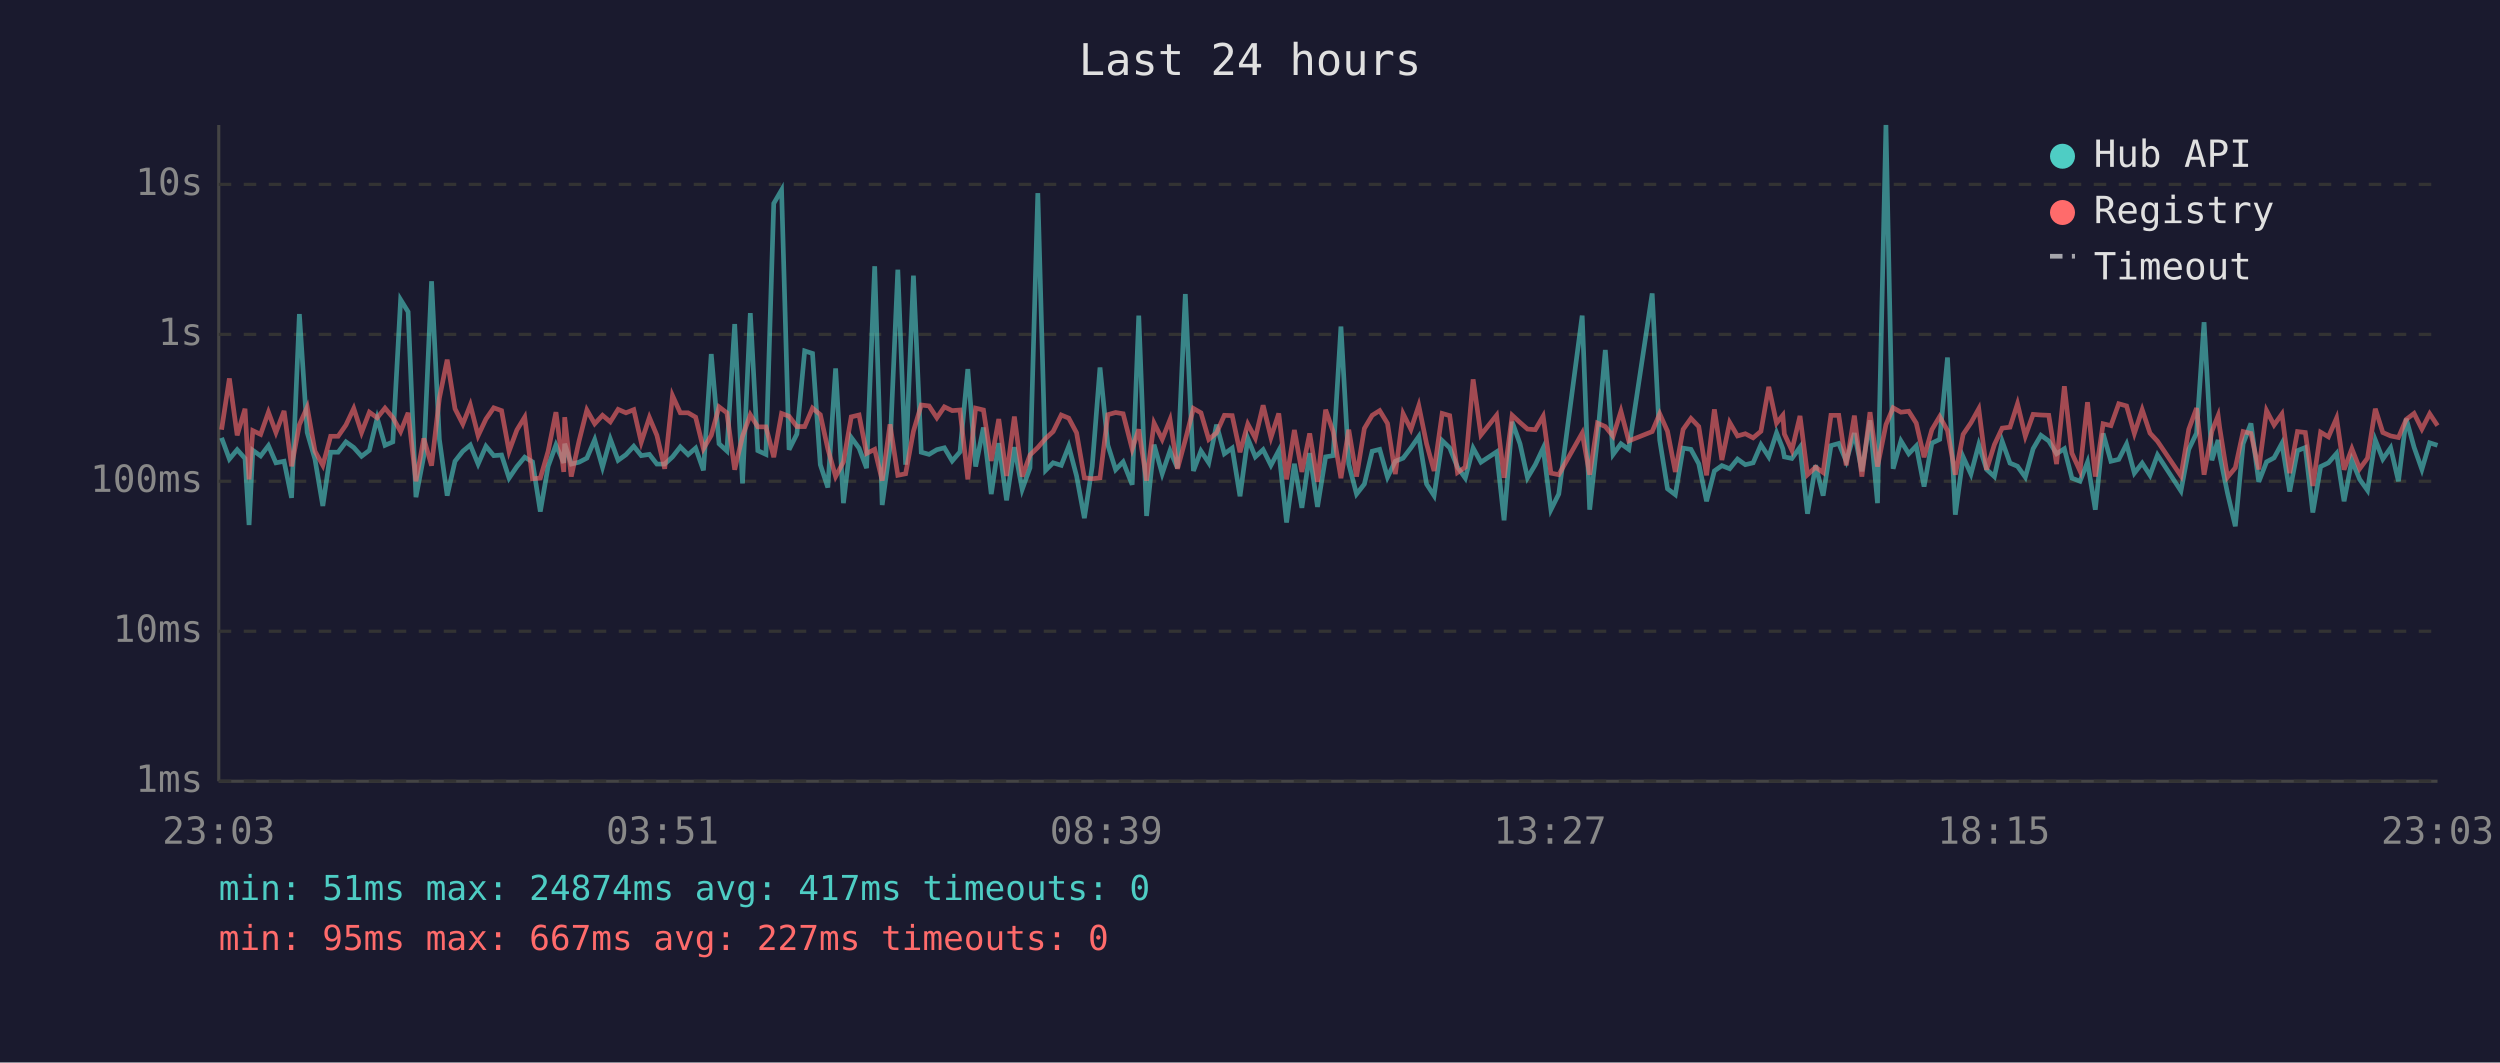
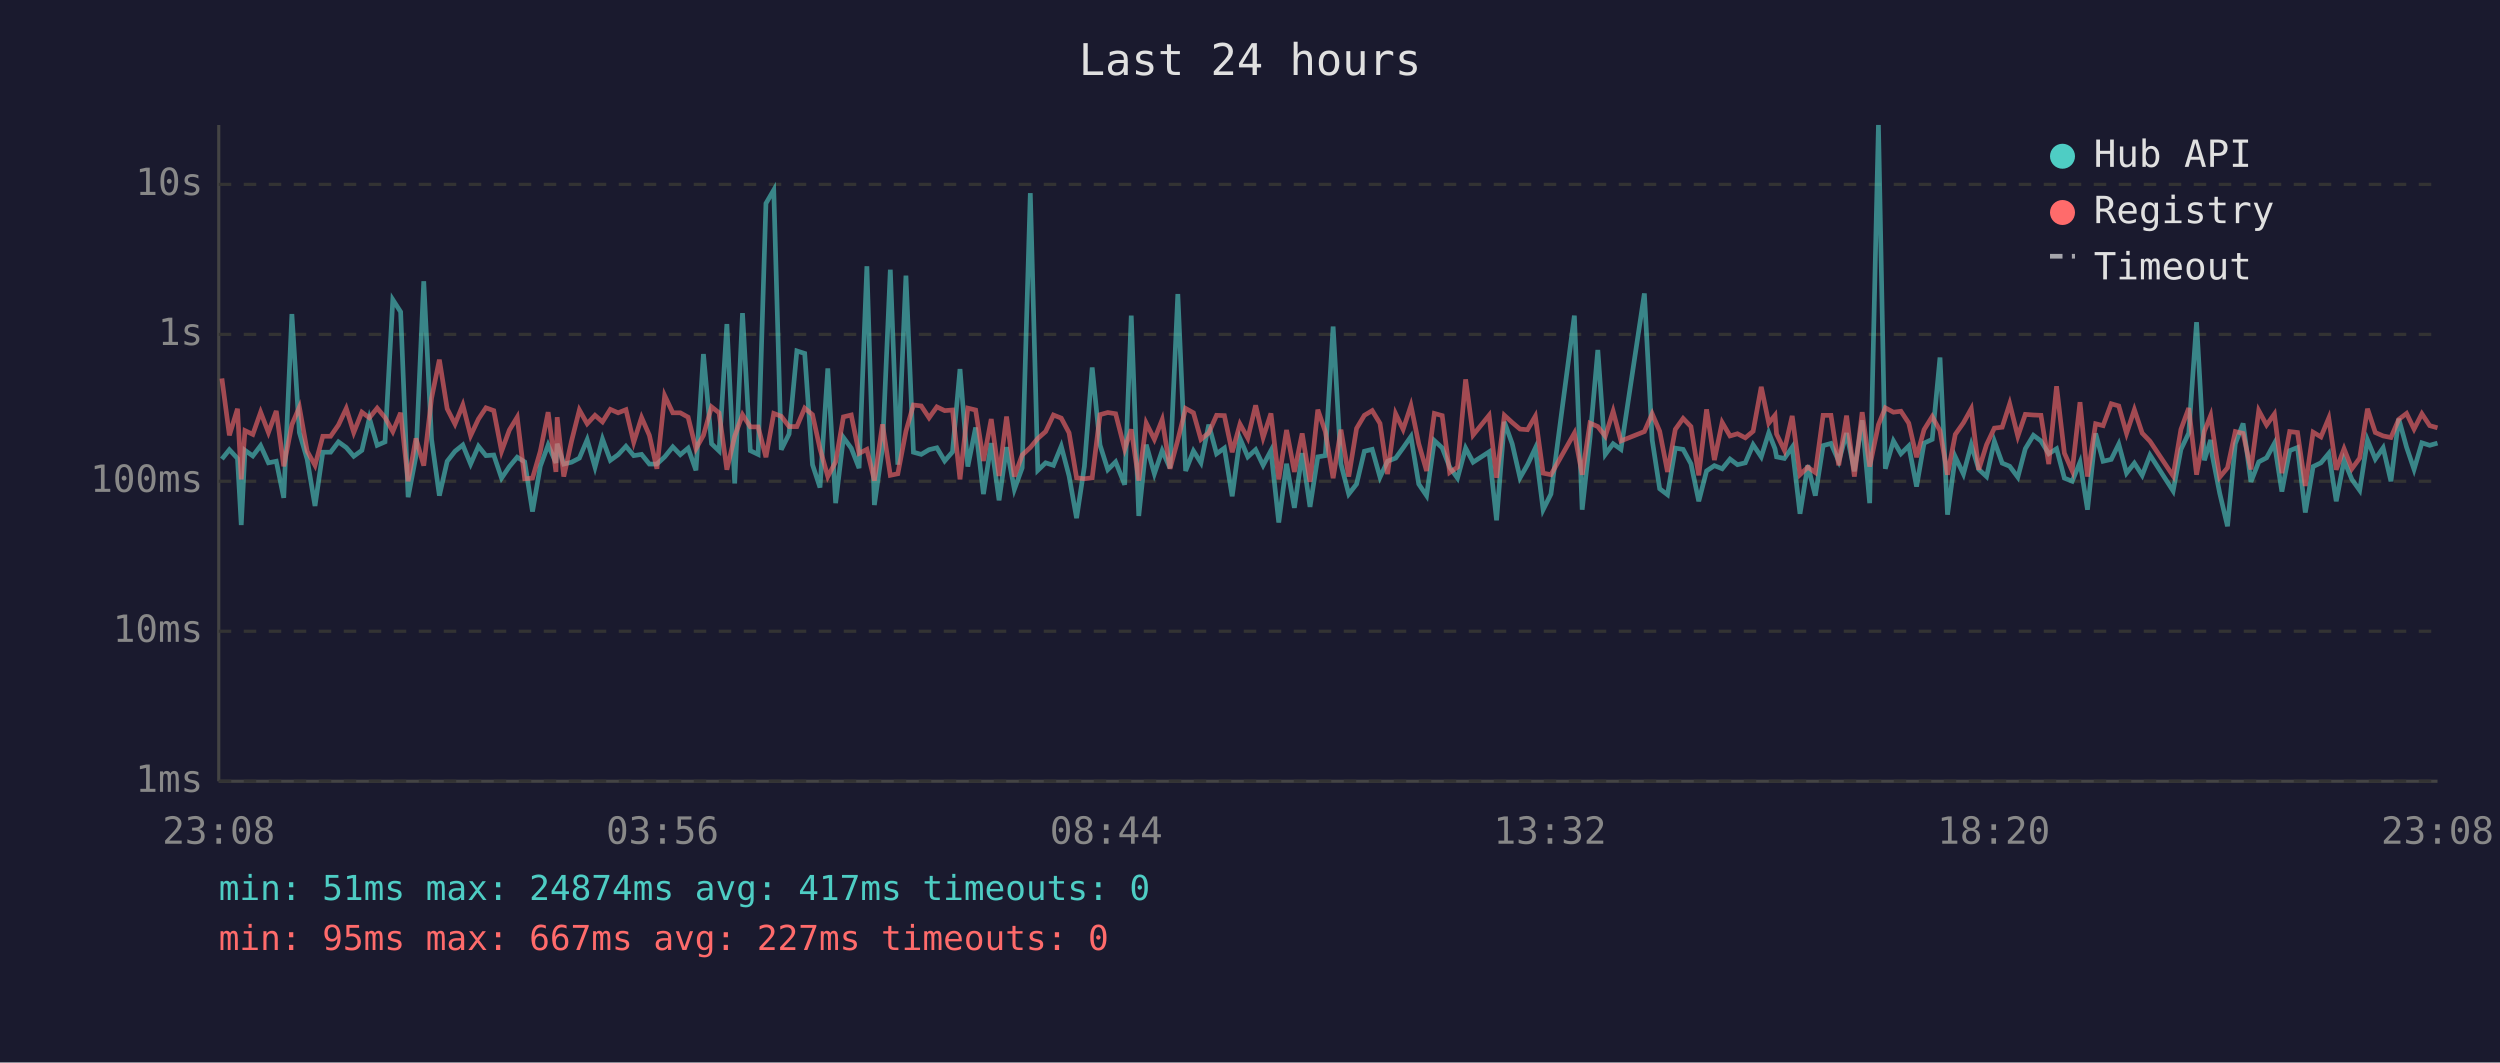
<svg xmlns="http://www.w3.org/2000/svg" viewBox="0 0 800 340" font-family="monospace" font-size="12">
  <rect width="800" height="340" fill="#1a1a2e" />
  <text x="400" y="24" fill="#e0e0e0" font-size="14" text-anchor="middle">Last 24 hours</text>
  <line x1="70" y1="40" x2="70" y2="250" stroke="#444" stroke-width="1" />
  <line x1="70" y1="250" x2="780" y2="250" stroke="#444" stroke-width="1" />
  <line x1="70" y1="250" x2="780" y2="250" stroke="#333" stroke-width="1" stroke-dasharray="4" />
  <text x="65" y="250" fill="#888" text-anchor="end" dominant-baseline="middle">1ms</text>
  <line x1="70" y1="202" x2="780" y2="202" stroke="#333" stroke-width="1" stroke-dasharray="4" />
  <text x="65" y="202" fill="#888" text-anchor="end" dominant-baseline="middle">10ms</text>
  <line x1="70" y1="154" x2="780" y2="154" stroke="#333" stroke-width="1" stroke-dasharray="4" />
  <text x="65" y="154" fill="#888" text-anchor="end" dominant-baseline="middle">100ms</text>
  <line x1="70" y1="107" x2="780" y2="107" stroke="#333" stroke-width="1" stroke-dasharray="4" />
  <text x="65" y="107" fill="#888" text-anchor="end" dominant-baseline="middle">1s</text>
  <line x1="70" y1="59" x2="780" y2="59" stroke="#333" stroke-width="1" stroke-dasharray="4" />
  <text x="65" y="59" fill="#888" text-anchor="end" dominant-baseline="middle">10s</text>
-   <text x="70" y="270" fill="#888" text-anchor="middle">23:03</text>
-   <text x="212" y="270" fill="#888" text-anchor="middle">03:51</text>
-   <text x="354" y="270" fill="#888" text-anchor="middle">08:39</text>
-   <text x="496" y="270" fill="#888" text-anchor="middle">13:27</text>
-   <text x="638" y="270" fill="#888" text-anchor="middle">18:15</text>
-   <text x="780" y="270" fill="#888" text-anchor="middle">23:03</text>
-   <polyline points="70.9,140.1 73.4,146.9 75.9,143.9 78.4,146.7 79.7,168.0 80.9,144.1 83.4,145.9 85.9,142.6 88.3,148.1 90.9,147.6 93.3,159.3 95.8,100.5 98.3,138.4 100.8,147.0 103.3,161.9 105.8,144.7 108.2,144.7 110.7,141.4 113.2,143.2 115.7,146.0 118.2,144.1 120.7,133.8 123.2,142.5 125.7,141.4 128.2,95.9 130.6,99.8 133.1,159.1 135.6,146.0 138.1,90.0 140.6,140.6 143.1,158.6 145.6,147.6 148.1,144.4 150.5,142.4 153.0,148.5 155.5,142.8 158.0,145.8 160.5,145.6 162.9,153.0 165.4,149.3 167.9,146.3 170.4,147.8 172.9,163.7 175.4,149.2 177.9,142.4 180.4,148.1 180.7,142.0 182.8,148.5 185.3,147.9 187.8,146.6 190.3,140.7 192.8,149.5 195.3,140.5 197.8,147.3 200.3,145.5 202.8,142.8 205.2,145.8 207.8,145.4 210.2,148.5 212.7,148.5 215.2,146.2 217.7,143.0 220.2,145.5 222.6,143.4 225.1,150.5 227.6,113.3 230.1,142.0 232.6,144.3 235.1,103.7 237.6,154.7 240.1,100.2 242.5,144.2 245.1,145.4 247.6,65.1 250.1,60.8 252.5,143.9 255.0,138.9 257.5,112.3 260.0,113.1 262.5,148.7 264.9,156.0 267.4,117.9 269.9,161.0 272.4,140.0 274.9,143.4 277.3,149.8 279.9,85.2 282.3,161.6 284.8,143.3 287.3,86.3 289.8,148.7 292.3,88.2 294.8,144.7 297.3,145.4 299.8,143.9 302.2,143.3 304.7,147.5 307.2,144.6 309.7,118.1 312.2,149.3 314.7,136.8 317.2,158.1 319.6,141.8 322.1,160.1 324.6,143.1 327.1,156.6 329.6,149.7 332.1,61.8 334.6,150.5 337.0,148.1 339.6,148.9 342.0,142.8 344.5,152.3 347.0,165.8 349.5,149.3 352.0,117.6 354.5,142.4 357.0,150.3 359.4,147.8 362.3,155.1 364.4,101.0 366.9,165.1 369.3,142.3 371.9,151.6 374.4,144.2 376.8,149.8 379.3,94.1 381.9,150.7 384.3,144.3 386.8,148.1 389.3,135.9 391.8,145.2 394.3,143.4 396.8,158.8 399.3,140.3 401.7,146.2 404.2,143.9 406.7,148.9 409.2,144.2 411.7,167.2 414.2,148.4 416.6,162.5 419.1,145.0 421.6,162.2 424.2,146.2 426.6,145.8 429.1,104.5 431.6,148.5 434.1,158.1 436.6,154.9 439.1,144.4 441.5,143.8 444.0,152.7 446.5,147.6 449.0,146.6 451.5,143.3 454.0,139.7 456.5,154.9 458.9,158.6 461.5,141.0 463.9,143.3 466.4,149.5 468.9,153.0 471.4,143.4 473.9,147.9 478.9,144.6 481.3,166.5 483.9,135.0 486.4,142.0 488.8,152.9 491.3,148.7 493.8,143.4 496.3,163.1 498.8,158.1 506.3,101.0 508.7,163.1 511.2,140.2 513.7,112.0 516.2,145.4 518.7,142.0 521.2,143.8 528.7,93.9 531.1,140.8 533.6,156.4 536.1,158.3 538.6,143.4 541.1,143.8 543.6,148.4 546.1,160.4 548.6,150.7 551.0,149.0 553.5,150.0 556.0,146.9 558.5,148.7 561.0,148.1 563.5,142.3 566.0,146.2 568.5,138.5 570.5,143.6 571.0,146.2 573.4,146.7 576.0,143.1 578.4,164.4 581.0,148.9 583.4,158.6 585.9,142.6 588.4,141.9 590.8,147.6 593.4,138.6 595.8,150.8 598.4,134.5 600.8,161.0 603.5,40.0 605.8,150.0 608.3,141.1 610.8,145.2 613.2,142.7 615.7,155.7 618.2,141.8 620.7,140.6 623.2,114.4 625.7,164.7 628.2,146.2 630.7,151.7 633.2,142.3 635.7,150.2 638.2,152.5 640.7,141.2 643.2,148.2 645.6,149.2 648.1,152.7 650.6,143.6 653.1,139.3 655.6,141.1 658.1,145.2 660.6,143.6 663.0,153.0 665.6,154.0 668.0,147.9 670.5,163.1 673.0,138.7 675.5,147.6 678.0,147.0 680.5,142.1 683.0,151.4 685.5,148.2 688.0,152.1 690.4,145.6 697.9,157.1 700.4,143.8 702.9,138.6 705.3,103.1 707.8,147.3 709.8,140.8 710.3,145.6 712.8,157.8 715.3,168.4 717.8,142.0 720.3,135.5 722.8,154.2 725.3,147.8 727.7,146.5 730.2,141.9 732.7,157.3 735.2,144.2 737.7,143.2 740.1,164.0 742.6,149.3 745.1,148.1 747.7,145.1 750.1,160.4 752.6,147.3 755.1,153.4 757.6,156.9 760.1,140.8 762.5,146.9 765.0,143.3 767.5,154.0 770.0,134.0 772.5,143.1 775.0,150.2 777.5,141.7 780.0,142.5" fill="none" stroke="#4ecdc4" stroke-width="1.5" opacity="0.6" />
-   <polyline points="70.9,137.5 73.4,121.1 75.9,139.3 78.4,130.8 79.7,153.4 80.9,137.8 83.4,139.0 85.9,131.9 88.3,138.4 90.9,131.5 93.3,149.2 95.8,135.9 98.3,130.3 100.8,144.4 103.3,148.9 105.8,139.6 108.2,139.6 110.7,136.0 113.2,130.7 115.7,138.4 118.2,131.9 120.7,133.7 123.2,130.6 125.7,133.6 128.2,138.1 130.6,132.1 133.1,154.0 135.6,140.3 138.1,149.0 140.6,127.4 143.1,115.1 145.6,130.8 148.1,135.7 150.5,129.6 153.0,139.4 155.5,134.1 158.0,130.5 160.5,131.4 162.9,144.4 165.4,137.6 167.9,133.5 170.4,153.2 172.9,153.0 175.4,144.4 177.9,131.9 180.4,151.0 180.7,133.5 182.8,152.5 185.3,141.1 187.8,131.2 190.3,135.6 192.8,132.9 195.3,135.0 197.8,131.0 200.3,132.1 202.8,131.1 205.2,141.5 207.8,133.6 210.2,139.3 212.7,150.0 215.2,126.6 217.7,132.1 220.2,132.1 222.6,133.5 225.1,143.6 227.6,139.3 230.1,130.2 232.6,132.1 235.1,150.3 237.6,139.6 240.1,132.7 242.5,136.6 245.1,136.6 247.6,146.3 250.1,132.3 252.5,133.2 255.0,136.5 257.5,136.5 260.0,130.6 262.5,132.7 264.9,143.6 267.4,152.5 269.9,147.8 272.4,133.4 274.9,132.8 277.3,145.1 279.9,143.8 282.3,153.8 284.8,135.8 287.3,152.1 289.8,151.6 292.3,138.0 294.8,129.6 297.3,129.9 299.8,133.7 302.2,130.2 304.7,131.4 307.2,131.2 309.7,153.4 312.2,130.6 314.7,131.2 317.2,147.5 319.6,134.1 322.1,152.3 324.6,133.3 327.1,152.5 329.6,145.6 332.1,143.2 334.6,140.3 337.0,138.1 339.6,132.8 342.0,133.8 344.5,138.5 347.0,152.9 349.5,153.2 352.0,152.9 354.5,132.7 357.0,132.0 359.4,132.4 362.3,143.7 364.4,137.4 366.9,153.8 369.3,135.4 371.9,140.6 374.4,134.3 376.8,150.0 379.3,140.8 381.9,130.7 384.3,132.1 386.8,140.6 389.3,138.5 391.8,132.9 394.3,133.0 396.8,144.7 399.3,135.7 401.7,140.2 404.2,129.7 406.7,140.0 409.2,132.3 411.7,153.4 414.2,137.6 416.6,151.0 419.1,138.7 421.6,154.2 424.2,131.1 426.6,138.1 429.1,153.0 431.6,137.5 434.1,152.5 436.6,137.1 439.1,132.9 441.5,131.4 444.0,135.5 446.5,151.7 449.0,132.4 451.5,137.4 454.0,129.8 456.5,142.0 458.9,150.7 461.5,132.3 463.9,133.0 466.4,151.2 468.9,149.5 471.4,121.4 473.9,139.2 478.9,132.9 481.3,152.9 483.9,132.9 486.4,135.2 488.8,137.3 491.3,137.5 493.8,133.2 496.3,151.4 498.8,151.9 506.3,138.6 508.7,151.9 511.2,135.4 513.7,136.5 516.2,139.6 518.7,131.6 521.2,141.1 528.7,138.1 531.1,132.4 533.6,138.0 536.1,151.0 538.6,137.4 541.1,133.9 543.6,136.5 546.1,152.1 548.6,131.0 551.0,147.2 553.5,135.2 556.0,139.5 558.5,138.8 561.0,140.1 563.5,138.0 566.0,123.8 568.5,135.4 570.5,132.9 571.0,138.9 573.4,144.1 576.0,133.1 578.4,151.9 581.0,149.5 583.4,151.2 585.9,132.9 588.4,132.9 590.8,148.9 593.4,133.0 595.8,152.5 598.4,131.9 600.8,149.3 603.5,135.9 605.8,130.5 608.3,131.9 610.8,131.6 613.2,135.4 615.7,146.3 618.2,137.5 620.7,133.3 623.2,137.8 625.7,151.9 628.2,139.0 630.7,135.3 633.2,130.8 635.7,150.3 638.2,142.3 640.7,137.0 643.2,136.7 645.6,129.2 648.1,139.6 650.6,132.6 653.1,132.8 655.6,132.9 658.1,148.5 660.6,123.6 663.0,145.0 665.6,150.7 668.0,128.7 670.5,152.5 673.0,135.6 675.5,136.2 678.0,129.2 680.5,129.9 683.0,138.7 685.5,131.1 688.0,138.6 690.4,141.2 697.9,152.3 700.4,137.4 702.9,130.6 705.3,151.9 707.8,138.0 709.8,133.0 710.3,136.9 712.8,152.7 715.3,149.7 717.8,138.1 720.3,138.7 722.8,150.2 725.3,131.4 727.7,136.0 730.2,132.5 732.7,151.4 735.2,138.1 737.7,138.4 740.1,155.5 742.6,138.3 745.1,139.8 747.7,133.8 750.1,150.3 752.6,143.6 755.1,150.0 757.6,146.6 760.1,130.8 762.5,138.4 765.0,139.5 767.5,140.0 770.0,134.2 772.5,132.3 775.0,137.3 777.5,132.4 780.0,136.2" fill="none" stroke="#ff6b6b" stroke-width="1.5" opacity="0.6" />
+   <text x="70" y="270" fill="#888" text-anchor="middle">23:08</text>
+   <text x="212" y="270" fill="#888" text-anchor="middle">03:56</text>
+   <text x="354" y="270" fill="#888" text-anchor="middle">08:44</text>
+   <text x="496" y="270" fill="#888" text-anchor="middle">13:32</text>
+   <text x="638" y="270" fill="#888" text-anchor="middle">18:20</text>
+   <text x="780" y="270" fill="#888" text-anchor="middle">23:08</text>
+   <polyline points="71.0,146.9 73.4,143.9 76.0,146.7 77.2,168.0 78.4,144.1 80.9,145.9 83.4,142.6 85.9,148.1 88.4,147.6 90.8,159.3 93.4,100.5 95.8,138.4 98.3,147.0 100.8,161.9 103.3,144.7 105.8,144.7 108.3,141.4 110.8,143.2 113.2,146.0 115.8,144.1 118.2,133.8 120.7,142.5 123.2,141.4 125.7,95.9 128.2,99.8 130.6,159.1 133.1,146.0 135.6,90.0 138.1,140.6 140.6,158.6 143.1,147.6 145.6,144.4 148.1,142.4 150.6,148.5 153.1,142.8 155.5,145.8 158.0,145.6 160.5,153.0 163.0,149.3 165.5,146.3 167.9,147.8 170.4,163.7 172.9,149.2 175.4,142.4 177.9,148.1 178.3,142.0 180.4,148.5 182.9,147.9 185.4,146.6 187.9,140.7 190.4,149.5 192.8,140.5 195.3,147.3 197.8,145.5 200.3,142.8 202.8,145.8 205.3,145.4 207.8,148.5 210.2,148.5 212.7,146.2 215.3,143.0 217.7,145.5 220.2,143.4 222.7,150.5 225.1,113.3 227.7,142.0 230.1,144.3 232.6,103.7 235.1,154.7 237.6,100.2 240.1,144.2 242.6,145.4 245.1,65.1 247.6,60.8 250.0,143.9 252.5,138.9 255.0,112.3 257.5,113.1 260.0,148.7 262.4,156.0 264.9,117.9 267.4,161.0 269.9,140.0 272.4,143.4 274.9,149.8 277.4,85.2 279.8,161.6 282.4,143.3 284.9,86.3 287.3,148.7 289.9,88.2 292.3,144.7 294.8,145.4 297.3,143.9 299.8,143.3 302.3,147.5 304.8,144.6 307.2,118.1 309.7,149.3 312.2,136.8 314.7,158.1 317.2,141.8 319.7,160.1 322.1,143.1 324.6,156.6 327.1,149.7 329.7,61.8 332.1,150.5 334.6,148.1 337.1,148.9 339.6,142.8 342.1,152.3 344.5,165.8 347.0,149.3 349.5,117.6 352.0,142.4 354.5,150.3 357.0,147.8 359.9,155.1 362.0,101.0 364.4,165.1 366.8,142.3 369.4,151.6 371.9,144.2 374.4,149.8 376.9,94.1 379.4,150.7 381.9,144.3 384.3,148.1 386.8,135.9 389.3,145.2 391.8,143.4 394.3,158.8 396.8,140.3 399.3,146.2 401.8,143.9 404.2,148.9 406.7,144.2 409.2,167.2 411.7,148.4 414.2,162.5 416.7,145.0 419.2,162.2 421.7,146.2 424.1,145.8 426.6,104.5 429.1,148.5 431.6,158.1 434.1,154.9 436.6,144.4 439.1,143.8 441.6,152.7 444.0,147.6 446.6,146.6 449.0,143.3 451.5,139.7 454.0,154.9 456.5,158.6 459.0,141.0 461.5,143.3 463.9,149.5 466.4,153.0 469.0,143.4 471.4,147.9 476.5,144.6 478.9,166.5 481.4,135.0 483.9,142.0 486.4,152.9 488.8,148.7 491.3,143.4 493.8,163.1 496.3,158.1 503.8,101.0 506.3,163.1 508.8,140.2 511.3,112.0 513.7,145.4 516.2,142.0 518.7,143.8 526.2,93.9 528.7,140.8 531.1,156.4 533.6,158.3 536.1,143.4 538.6,143.8 541.1,148.4 543.6,160.4 546.1,150.7 548.6,149.0 551.1,150.0 553.6,146.9 556.0,148.7 558.5,148.1 561.0,142.3 563.6,146.2 566.0,138.5 568.0,143.6 568.5,146.2 571.0,146.7 573.5,143.1 576.0,164.4 578.5,148.9 580.9,158.6 583.4,142.6 585.9,141.9 588.4,147.6 590.9,138.6 593.4,150.8 595.9,134.5 598.3,161.0 601.1,40.0 603.3,150.0 605.9,141.1 608.3,145.2 610.8,142.7 613.3,155.7 615.7,141.8 618.3,140.6 620.8,114.4 623.2,164.7 625.7,146.2 628.3,151.7 630.8,142.3 633.2,150.2 635.7,152.5 638.2,141.2 640.7,148.2 643.1,149.2 645.7,152.7 648.1,143.6 650.7,139.3 653.1,141.1 655.6,145.2 658.1,143.6 660.6,153.0 663.1,154.0 665.6,147.9 668.0,163.1 670.6,138.7 673.0,147.6 675.6,147.0 678.0,142.1 680.5,151.4 683.0,148.2 685.5,152.1 688.0,145.6 695.4,157.1 697.9,143.8 700.4,138.6 702.9,103.1 705.4,147.3 707.4,140.8 707.9,145.6 710.3,157.8 712.8,168.4 715.3,142.0 717.8,135.5 720.3,154.2 722.8,147.8 725.3,146.5 727.8,141.9 730.2,157.3 732.7,144.2 735.2,143.2 737.7,164.0 740.2,149.3 742.7,148.1 745.2,145.1 747.6,160.4 750.1,147.3 752.6,153.4 755.1,156.9 757.6,140.8 760.1,146.9 762.6,143.3 765.1,154.0 767.6,134.0 770.1,143.1 772.5,150.2 775.0,141.7 777.5,142.5 780.0,141.8" fill="none" stroke="#4ecdc4" stroke-width="1.5" opacity="0.6" />
+   <polyline points="71.0,121.1 73.4,139.3 76.0,130.8 77.2,153.4 78.4,137.8 80.9,139.0 83.4,131.9 85.9,138.4 88.4,131.5 90.8,149.2 93.4,135.9 95.8,130.3 98.3,144.4 100.8,148.9 103.3,139.6 105.8,139.6 108.3,136.0 110.8,130.7 113.2,138.4 115.8,131.9 118.2,133.7 120.7,130.6 123.2,133.6 125.7,138.1 128.2,132.1 130.6,154.0 133.1,140.3 135.6,149.0 138.1,127.4 140.6,115.1 143.1,130.8 145.6,135.7 148.1,129.6 150.6,139.4 153.1,134.1 155.5,130.5 158.0,131.4 160.5,144.4 163.0,137.6 165.5,133.5 167.9,153.2 170.4,153.0 172.9,144.4 175.4,131.9 177.9,151.0 178.3,133.5 180.4,152.5 182.9,141.1 185.4,131.2 187.9,135.6 190.4,132.9 192.8,135.0 195.3,131.0 197.8,132.1 200.3,131.1 202.8,141.5 205.3,133.6 207.8,139.3 210.2,150.0 212.7,126.6 215.3,132.1 217.7,132.1 220.2,133.5 222.7,143.6 225.1,139.3 227.7,130.2 230.1,132.1 232.6,150.3 235.1,139.6 237.6,132.7 240.1,136.6 242.6,136.6 245.1,146.3 247.6,132.3 250.0,133.2 252.5,136.5 255.0,136.5 257.5,130.6 260.0,132.7 262.4,143.6 264.9,152.5 267.4,147.8 269.9,133.4 272.4,132.8 274.9,145.1 277.4,143.8 279.8,153.8 282.4,135.8 284.9,152.1 287.3,151.6 289.9,138.0 292.3,129.6 294.8,129.9 297.3,133.7 299.8,130.2 302.3,131.4 304.8,131.2 307.2,153.4 309.7,130.6 312.2,131.2 314.7,147.5 317.2,134.1 319.7,152.3 322.1,133.3 324.6,152.5 327.1,145.6 329.7,143.2 332.1,140.3 334.6,138.1 337.1,132.8 339.6,133.8 342.1,138.5 344.5,152.9 347.0,153.2 349.5,152.9 352.0,132.7 354.5,132.0 357.0,132.4 359.9,143.7 362.0,137.4 364.4,153.8 366.8,135.4 369.4,140.6 371.9,134.3 374.4,150.0 376.9,140.8 379.4,130.7 381.9,132.1 384.3,140.6 386.8,138.5 389.3,132.9 391.8,133.0 394.3,144.7 396.8,135.7 399.3,140.2 401.8,129.7 404.2,140.0 406.7,132.3 409.2,153.4 411.7,137.6 414.2,151.0 416.7,138.7 419.2,154.2 421.7,131.1 424.1,138.1 426.6,153.0 429.1,137.5 431.6,152.5 434.1,137.1 436.6,132.9 439.1,131.4 441.6,135.5 444.0,151.7 446.6,132.4 449.0,137.4 451.5,129.8 454.0,142.0 456.5,150.7 459.0,132.3 461.5,133.0 463.9,151.2 466.4,149.5 469.0,121.4 471.4,139.2 476.5,132.9 478.9,152.9 481.4,132.9 483.9,135.2 486.4,137.3 488.8,137.5 491.3,133.2 493.8,151.4 496.3,151.9 503.8,138.6 506.3,151.9 508.8,135.4 511.3,136.5 513.7,139.6 516.2,131.6 518.7,141.1 526.2,138.1 528.7,132.4 531.1,138.0 533.6,151.0 536.1,137.4 538.6,133.9 541.1,136.5 543.6,152.1 546.1,131.0 548.6,147.2 551.1,135.2 553.6,139.5 556.0,138.8 558.5,140.1 561.0,138.0 563.6,123.8 566.0,135.4 568.0,132.9 568.5,138.9 571.0,144.1 573.5,133.1 576.0,151.9 578.5,149.5 580.9,151.2 583.4,132.9 585.9,132.9 588.4,148.9 590.9,133.0 593.4,152.5 595.9,131.9 598.3,149.3 601.1,135.9 603.3,130.5 605.9,131.9 608.3,131.6 610.8,135.4 613.3,146.3 615.7,137.5 618.3,133.3 620.8,137.8 623.2,151.9 625.7,139.0 628.3,135.3 630.8,130.8 633.2,150.3 635.7,142.3 638.2,137.0 640.7,136.7 643.1,129.2 645.7,139.6 648.1,132.6 650.7,132.8 653.1,132.9 655.6,148.5 658.1,123.6 660.6,145.0 663.1,150.7 665.6,128.7 668.0,152.5 670.6,135.6 673.0,136.2 675.6,129.2 678.0,129.9 680.5,138.7 683.0,131.1 685.5,138.6 688.0,141.2 695.4,152.3 697.9,137.4 700.4,130.6 702.9,151.9 705.4,138.0 707.4,133.0 707.9,136.9 710.3,152.7 712.8,149.7 715.3,138.1 717.8,138.7 720.3,150.2 722.8,131.4 725.3,136.0 727.8,132.5 730.2,151.4 732.7,138.1 735.2,138.4 737.7,155.5 740.2,138.3 742.7,139.8 745.2,133.8 747.6,150.3 750.1,143.6 752.6,150.0 755.1,146.6 757.6,130.8 760.1,138.4 762.6,139.5 765.1,140.0 767.6,134.2 770.1,132.3 772.5,137.3 775.0,132.4 777.5,136.2 780.0,136.9" fill="none" stroke="#ff6b6b" stroke-width="1.5" opacity="0.6" />
  <circle cx="660" cy="50" r="4" fill="#4ecdc4" />
  <text x="670" y="50" fill="#e0e0e0" dominant-baseline="middle">Hub API</text>
  <circle cx="660" cy="68" r="4" fill="#ff6b6b" />
  <text x="670" y="68" fill="#e0e0e0" dominant-baseline="middle">Registry</text>
  <line x1="656" y1="82" x2="664" y2="82" stroke="#e0e0e0" stroke-width="1.5" stroke-dasharray="4,3" opacity="0.7" />
  <text x="670" y="86" fill="#e0e0e0" dominant-baseline="middle">Timeout</text>
  <text x="70" y="288" fill="#4ecdc4" font-size="11">min: 51ms  max: 24874ms  avg: 417ms  timeouts: 0</text>
  <text x="70" y="304" fill="#ff6b6b" font-size="11">min: 95ms  max: 667ms  avg: 227ms  timeouts: 0</text>
</svg>
